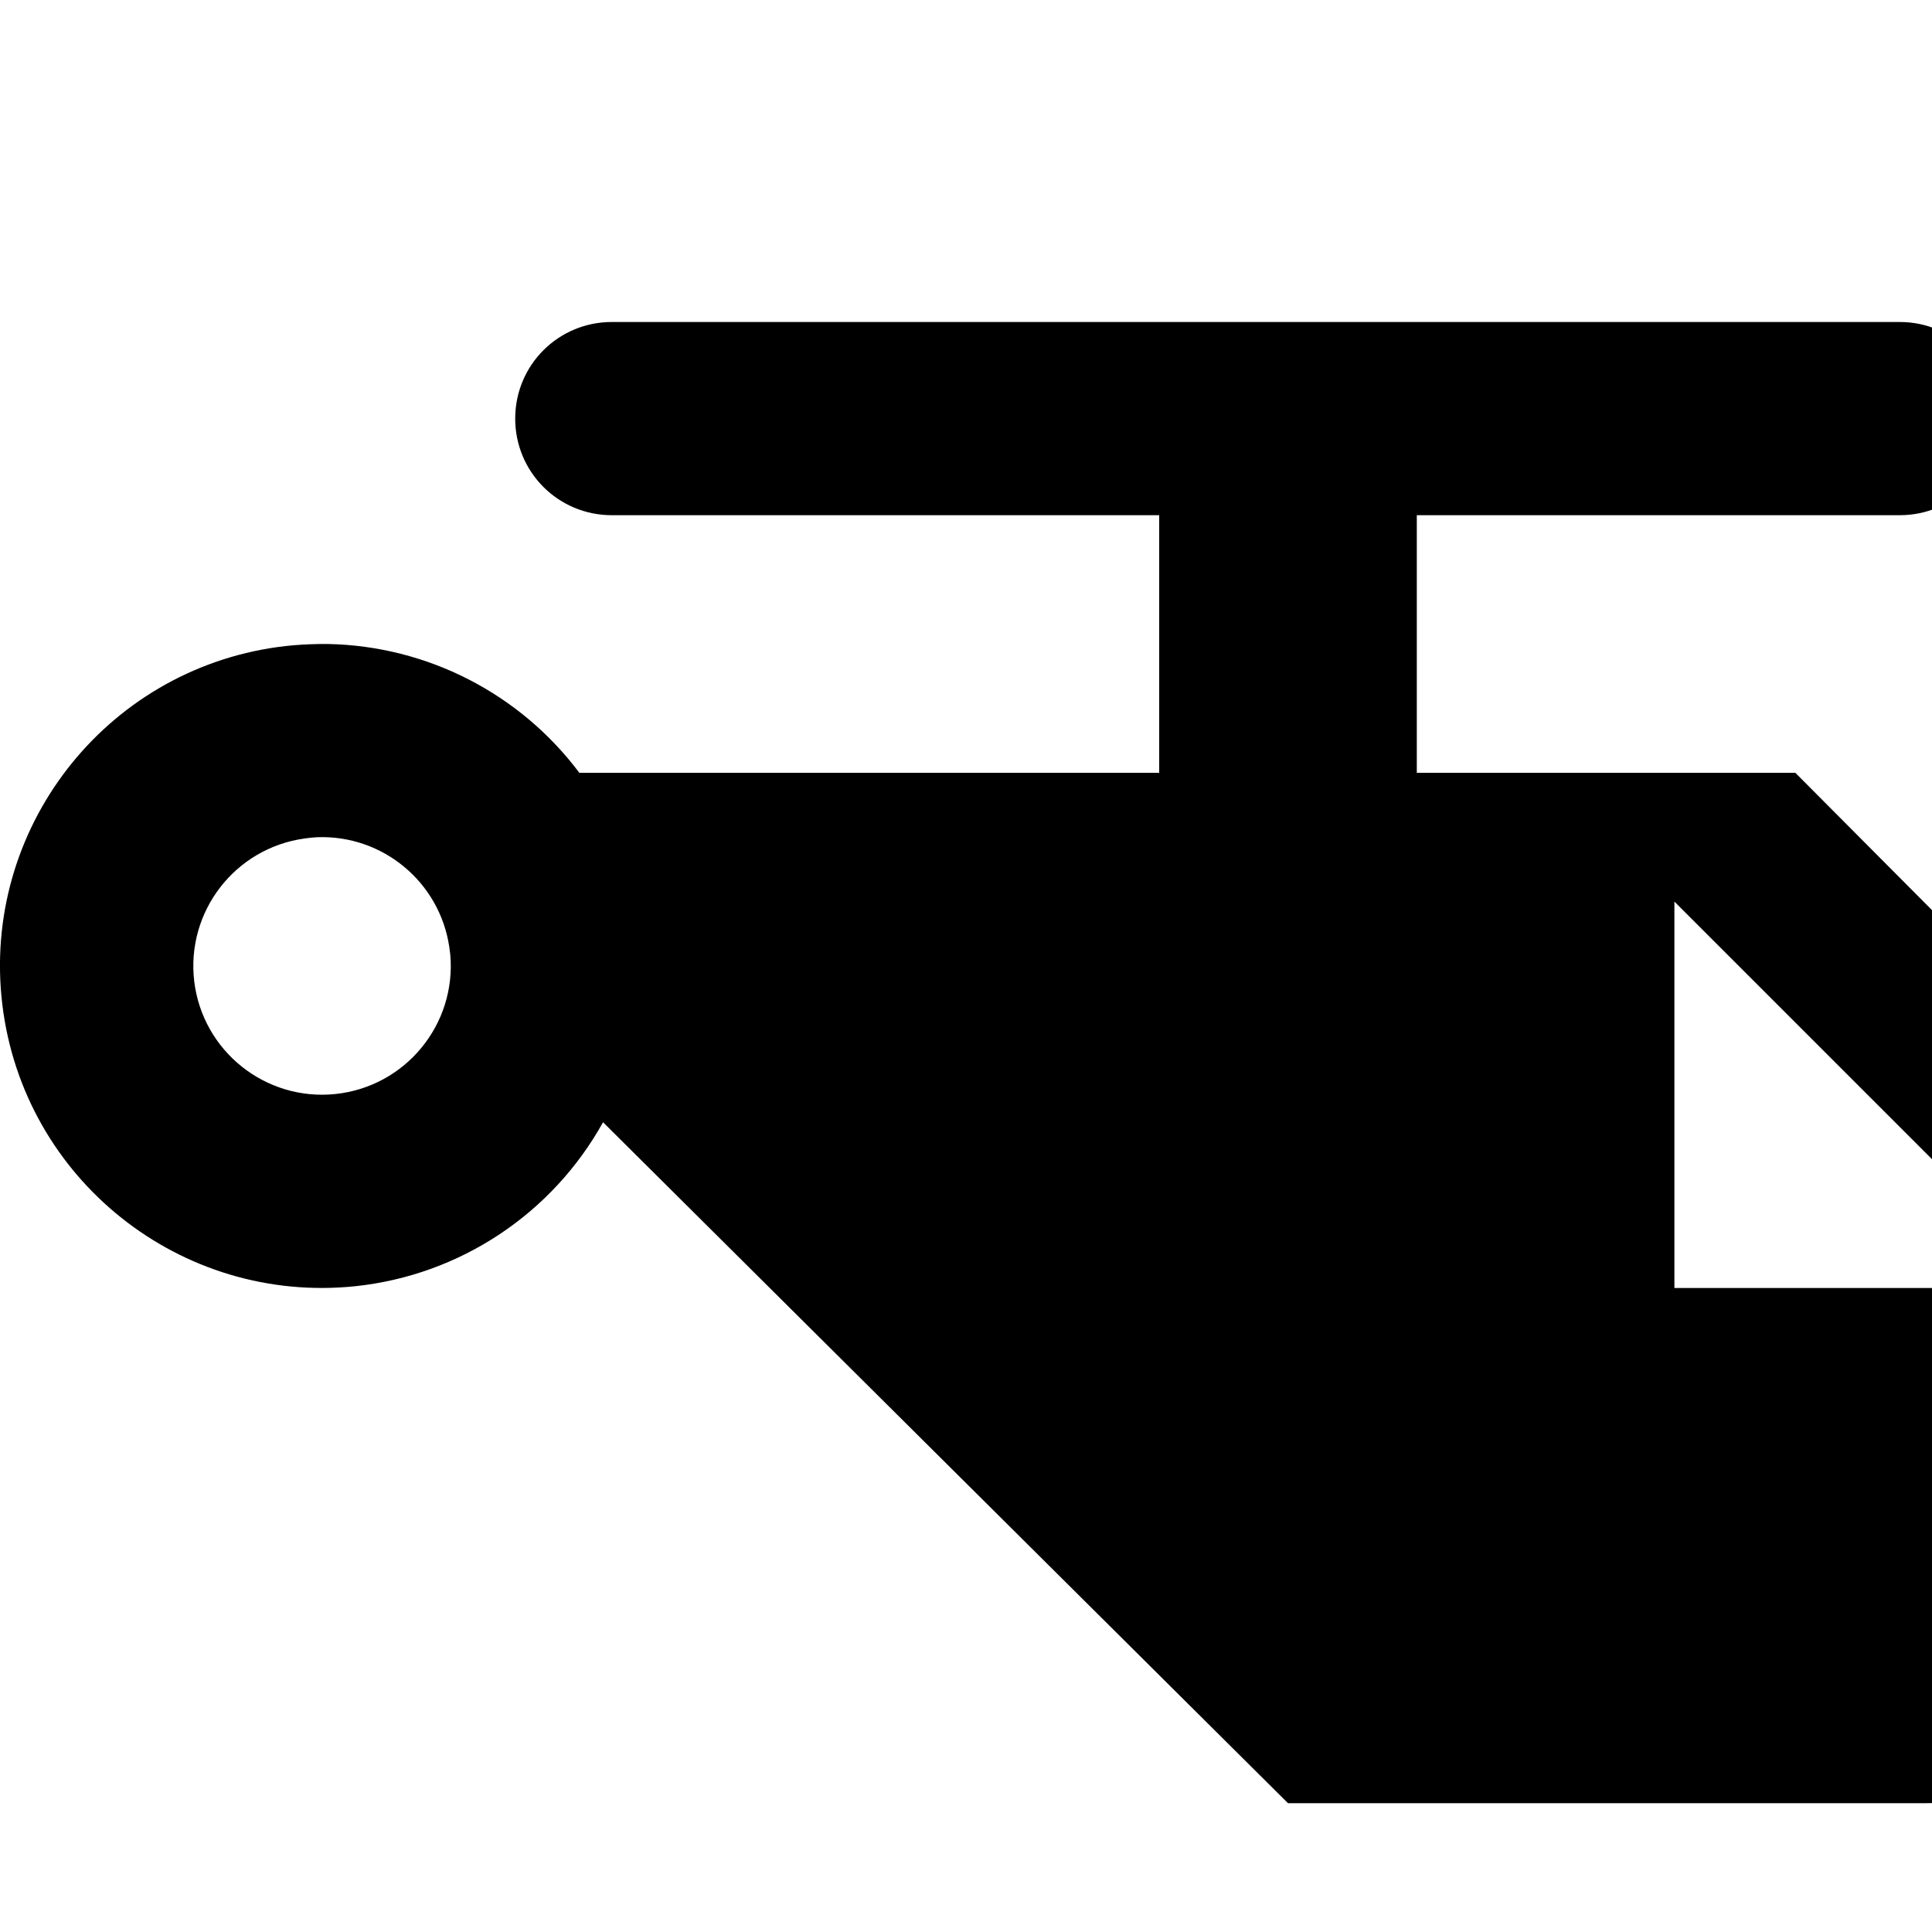
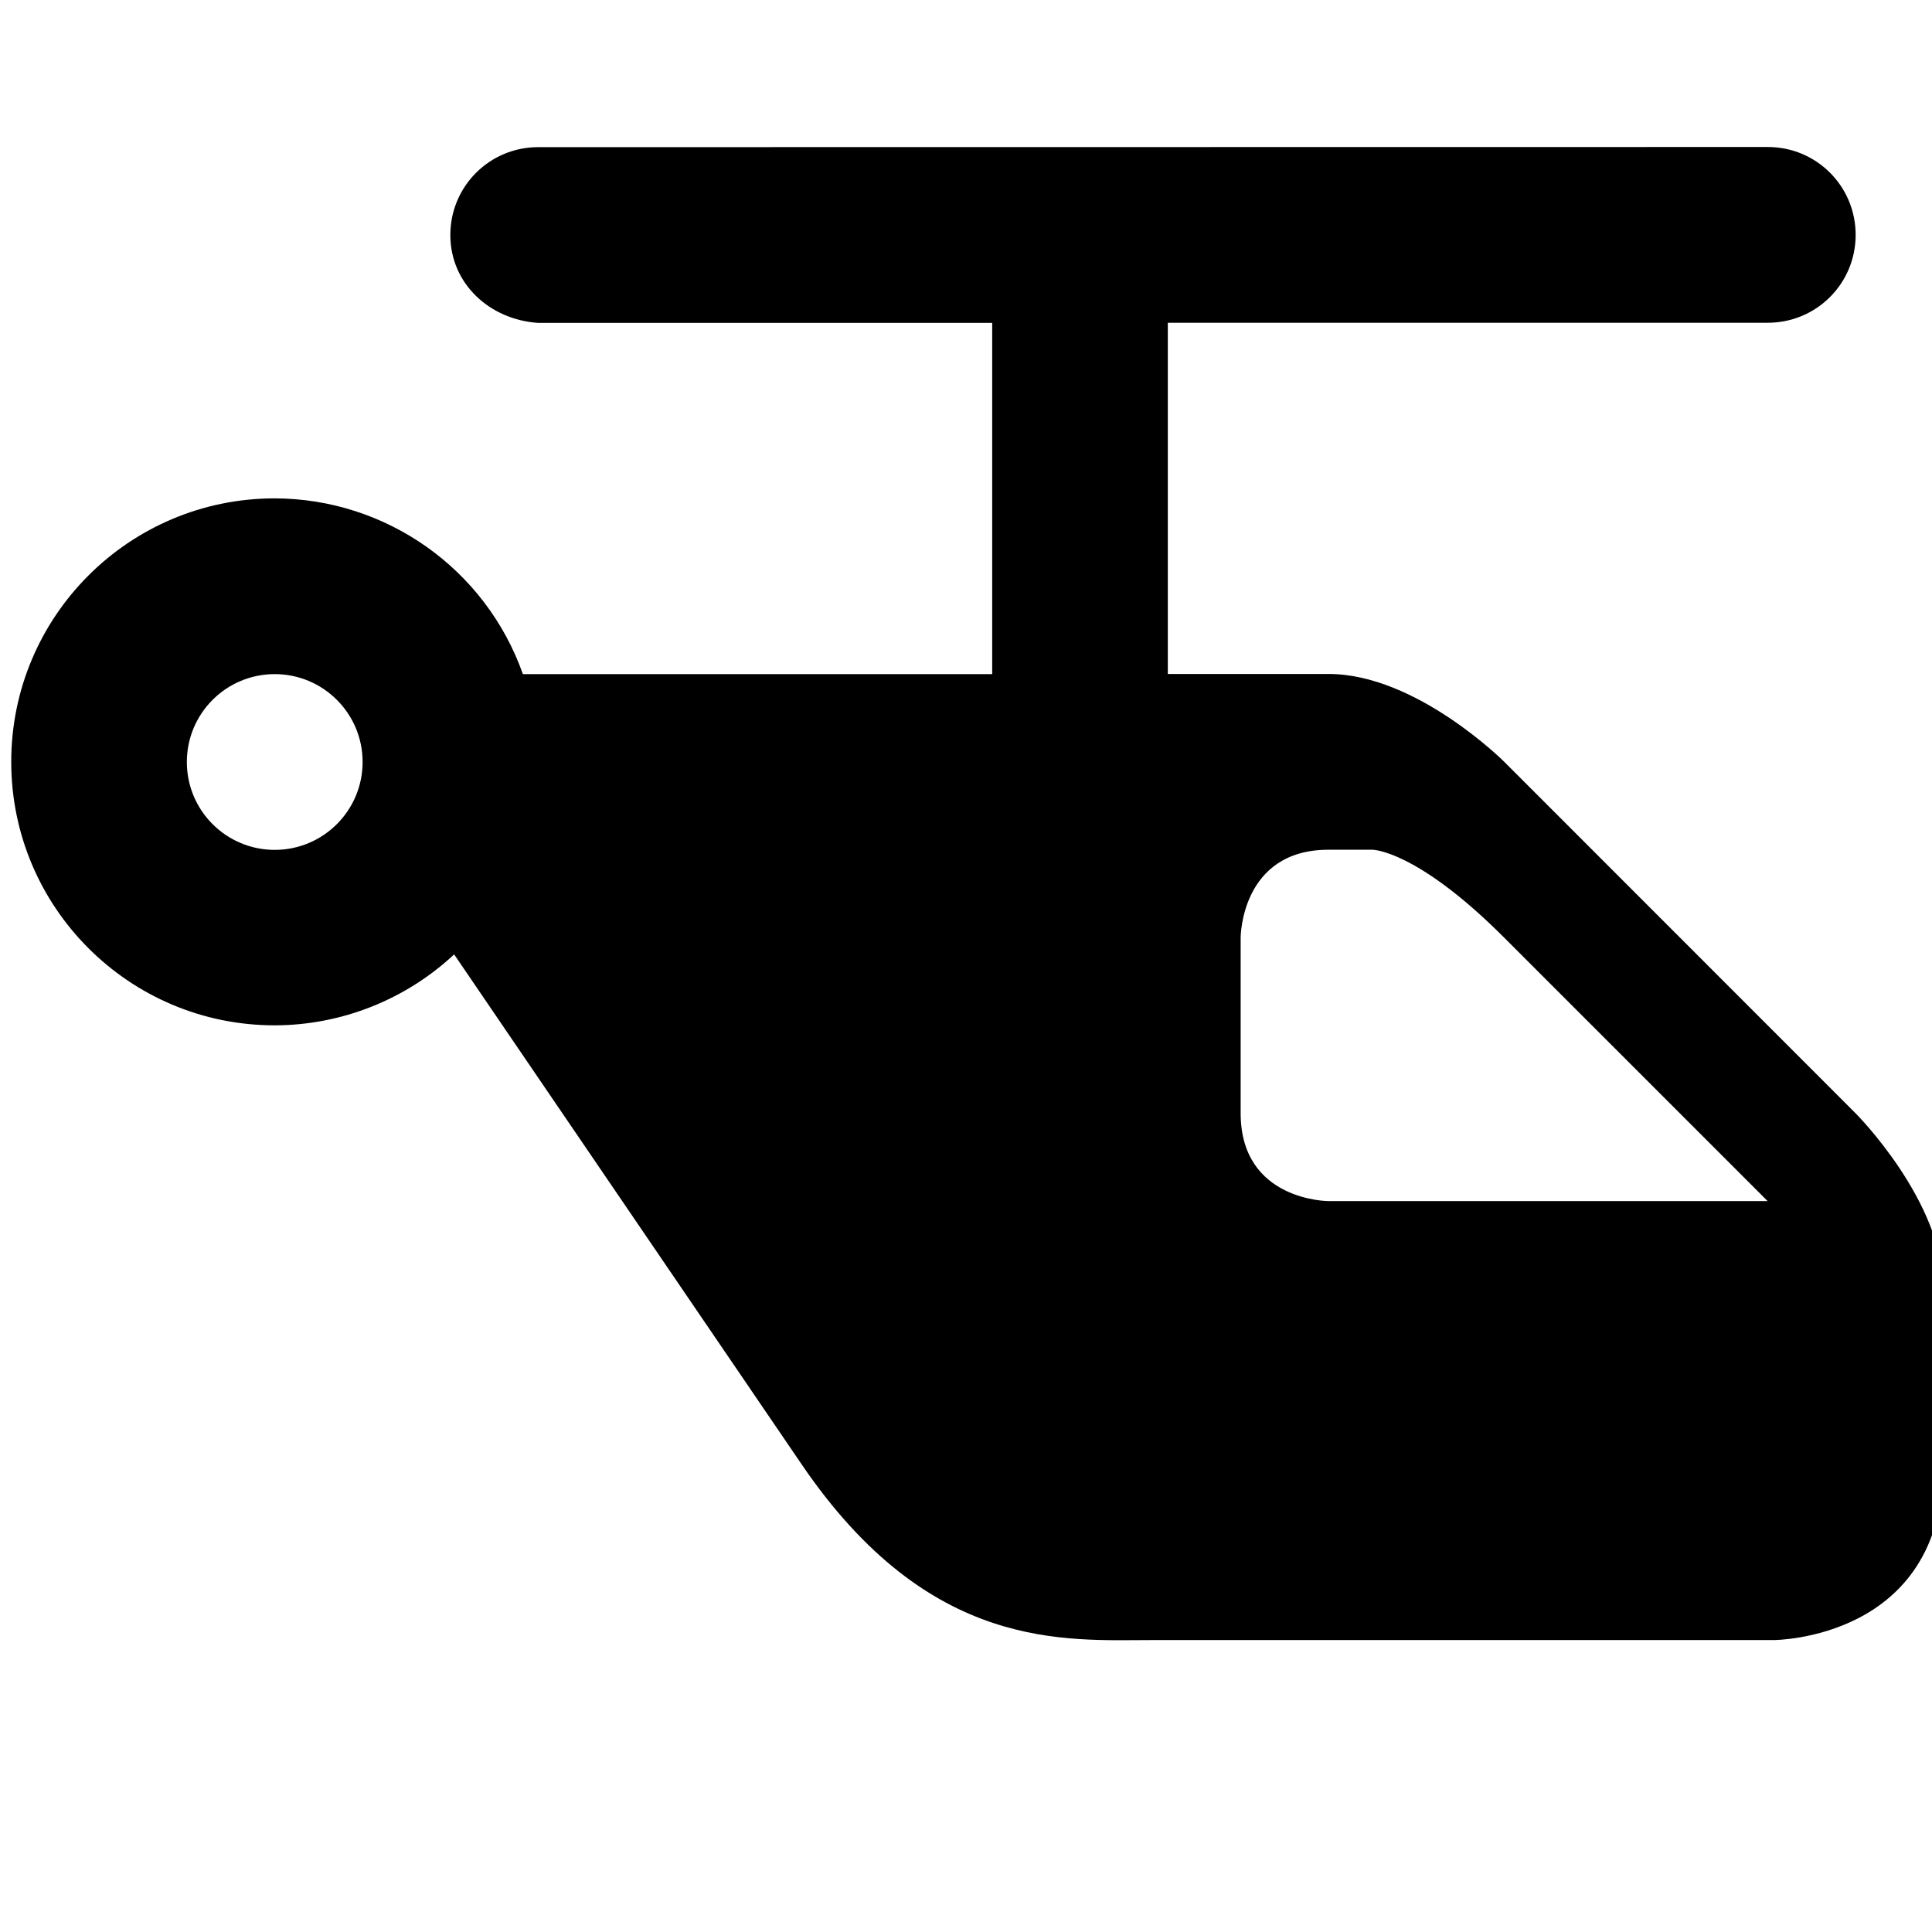
- <svg xmlns="http://www.w3.org/2000/svg" version="1.1" width="17" height="17" id="svg4619" viewBox="0 0 15 15">
+ <svg xmlns="http://www.w3.org/2000/svg" version="1.1" width="15" height="15" id="svg4619" viewBox="0 0 13.235 13.235">
  <defs id="defs4621" />
-   <path style="opacity:1;fill:#000000;fill-opacity:1;stroke:none;stroke-width:1;stroke-linecap:round;stroke-linejoin:miter;stroke-miterlimit:4;stroke-dasharray:none;stroke-dashoffset:0;stroke-opacity:1" d="M 4.75 2.5 C 4.335 2.5 4 2.834 4 3.25 C 4 3.666 4.335 4 4.75 4 L 9 4 L 9 6 L 4.498 6 A 2.5 2.5 0 0 0 2.547 5 A 2.5 2.5 0 0 0 2.41 5.002 A 2.5 2.5 0 0 0 2.16 5.023 A 2.5 2.5 0 0 0 0.018 7.799 A 2.5 2.5 0 0 0 2.76 9.986 A 2.5 2.5 0 0 0 4.682 8.713 L 10 14 L 14.947 14 C 17.001 14 17 11.999 17 11.957 L 17 9.076 L 13.939 6 L 11 6 L 11 4 L 14.75 4 C 15.165 4 15.5 3.666 15.5 3.25 C 15.5 2.834 15.165 2.5 14.75 2.5 L 4.75 2.5 z M 2.465 6.5 A 1 1 0 0 1 3.488 7.35 L 3.496 7.412 A 1 1 0 0 1 2.604 8.494 A 1 1 0 0 1 1.508 7.619 A 1 1 0 0 1 2.365 6.51 A 1 1 0 0 1 2.465 6.5 z M 13 7 L 16 10 L 13 10 L 13 7 z " id="path3355" />
+   <path style="opacity:1;fill:#000000;fill-opacity:1;stroke:none;stroke-width:0.882;stroke-linecap:round;stroke-linejoin:miter;stroke-miterlimit:4;stroke-dasharray:none;stroke-dashoffset:0;stroke-opacity:1" d="m 3.687,1.008 c -0.333,0 -0.602,0.268 -0.602,0.602 0,0.333 0.269,0.58 0.602,0.602 l 3.11,0 0,2.406 -3.213,0 -0.002,0 C 3.327,3.897 2.646,3.416 1.882,3.414 c -0.997,0 -1.805,0.808 -1.805,1.805 0,0.997 0.808,1.805 1.805,1.805 0.456,-8.942e-4 0.896,-0.175 1.229,-0.486 l 2.381,3.494 c 0.877,1.288 1.805,1.203 2.406,1.203 l 4.254,0 c 0,0 1.161,-9.49e-4 1.161,-1.203 l 0,-1.203 c 0,-0.602 -0.602,-1.203 -0.602,-1.203 L 10.305,5.219 c 0,0 -0.602,-0.602 -1.203,-0.602 l -1.102,0 0,-2.406 4.11,0 c 0.333,0 0.602,-0.268 0.602,-0.602 0,-0.333 -0.268,-0.602 -0.602,-0.602 z M 1.882,4.618 c 0.332,0 0.602,0.269 0.602,0.602 0,0.332 -0.269,0.602 -0.602,0.602 -0.332,0 -0.602,-0.269 -0.602,-0.602 0,-0.332 0.269,-0.602 0.602,-0.602 z m 7.52,1.203 c 0,0 0.301,0 0.902,0.602 l 1.805,1.805 -3.008,0 c 0,0 -0.602,0 -0.602,-0.602 l 0,-1.203 c 0,0 0,-0.602 0.602,-0.602 z" id="path10415" />
</svg>
